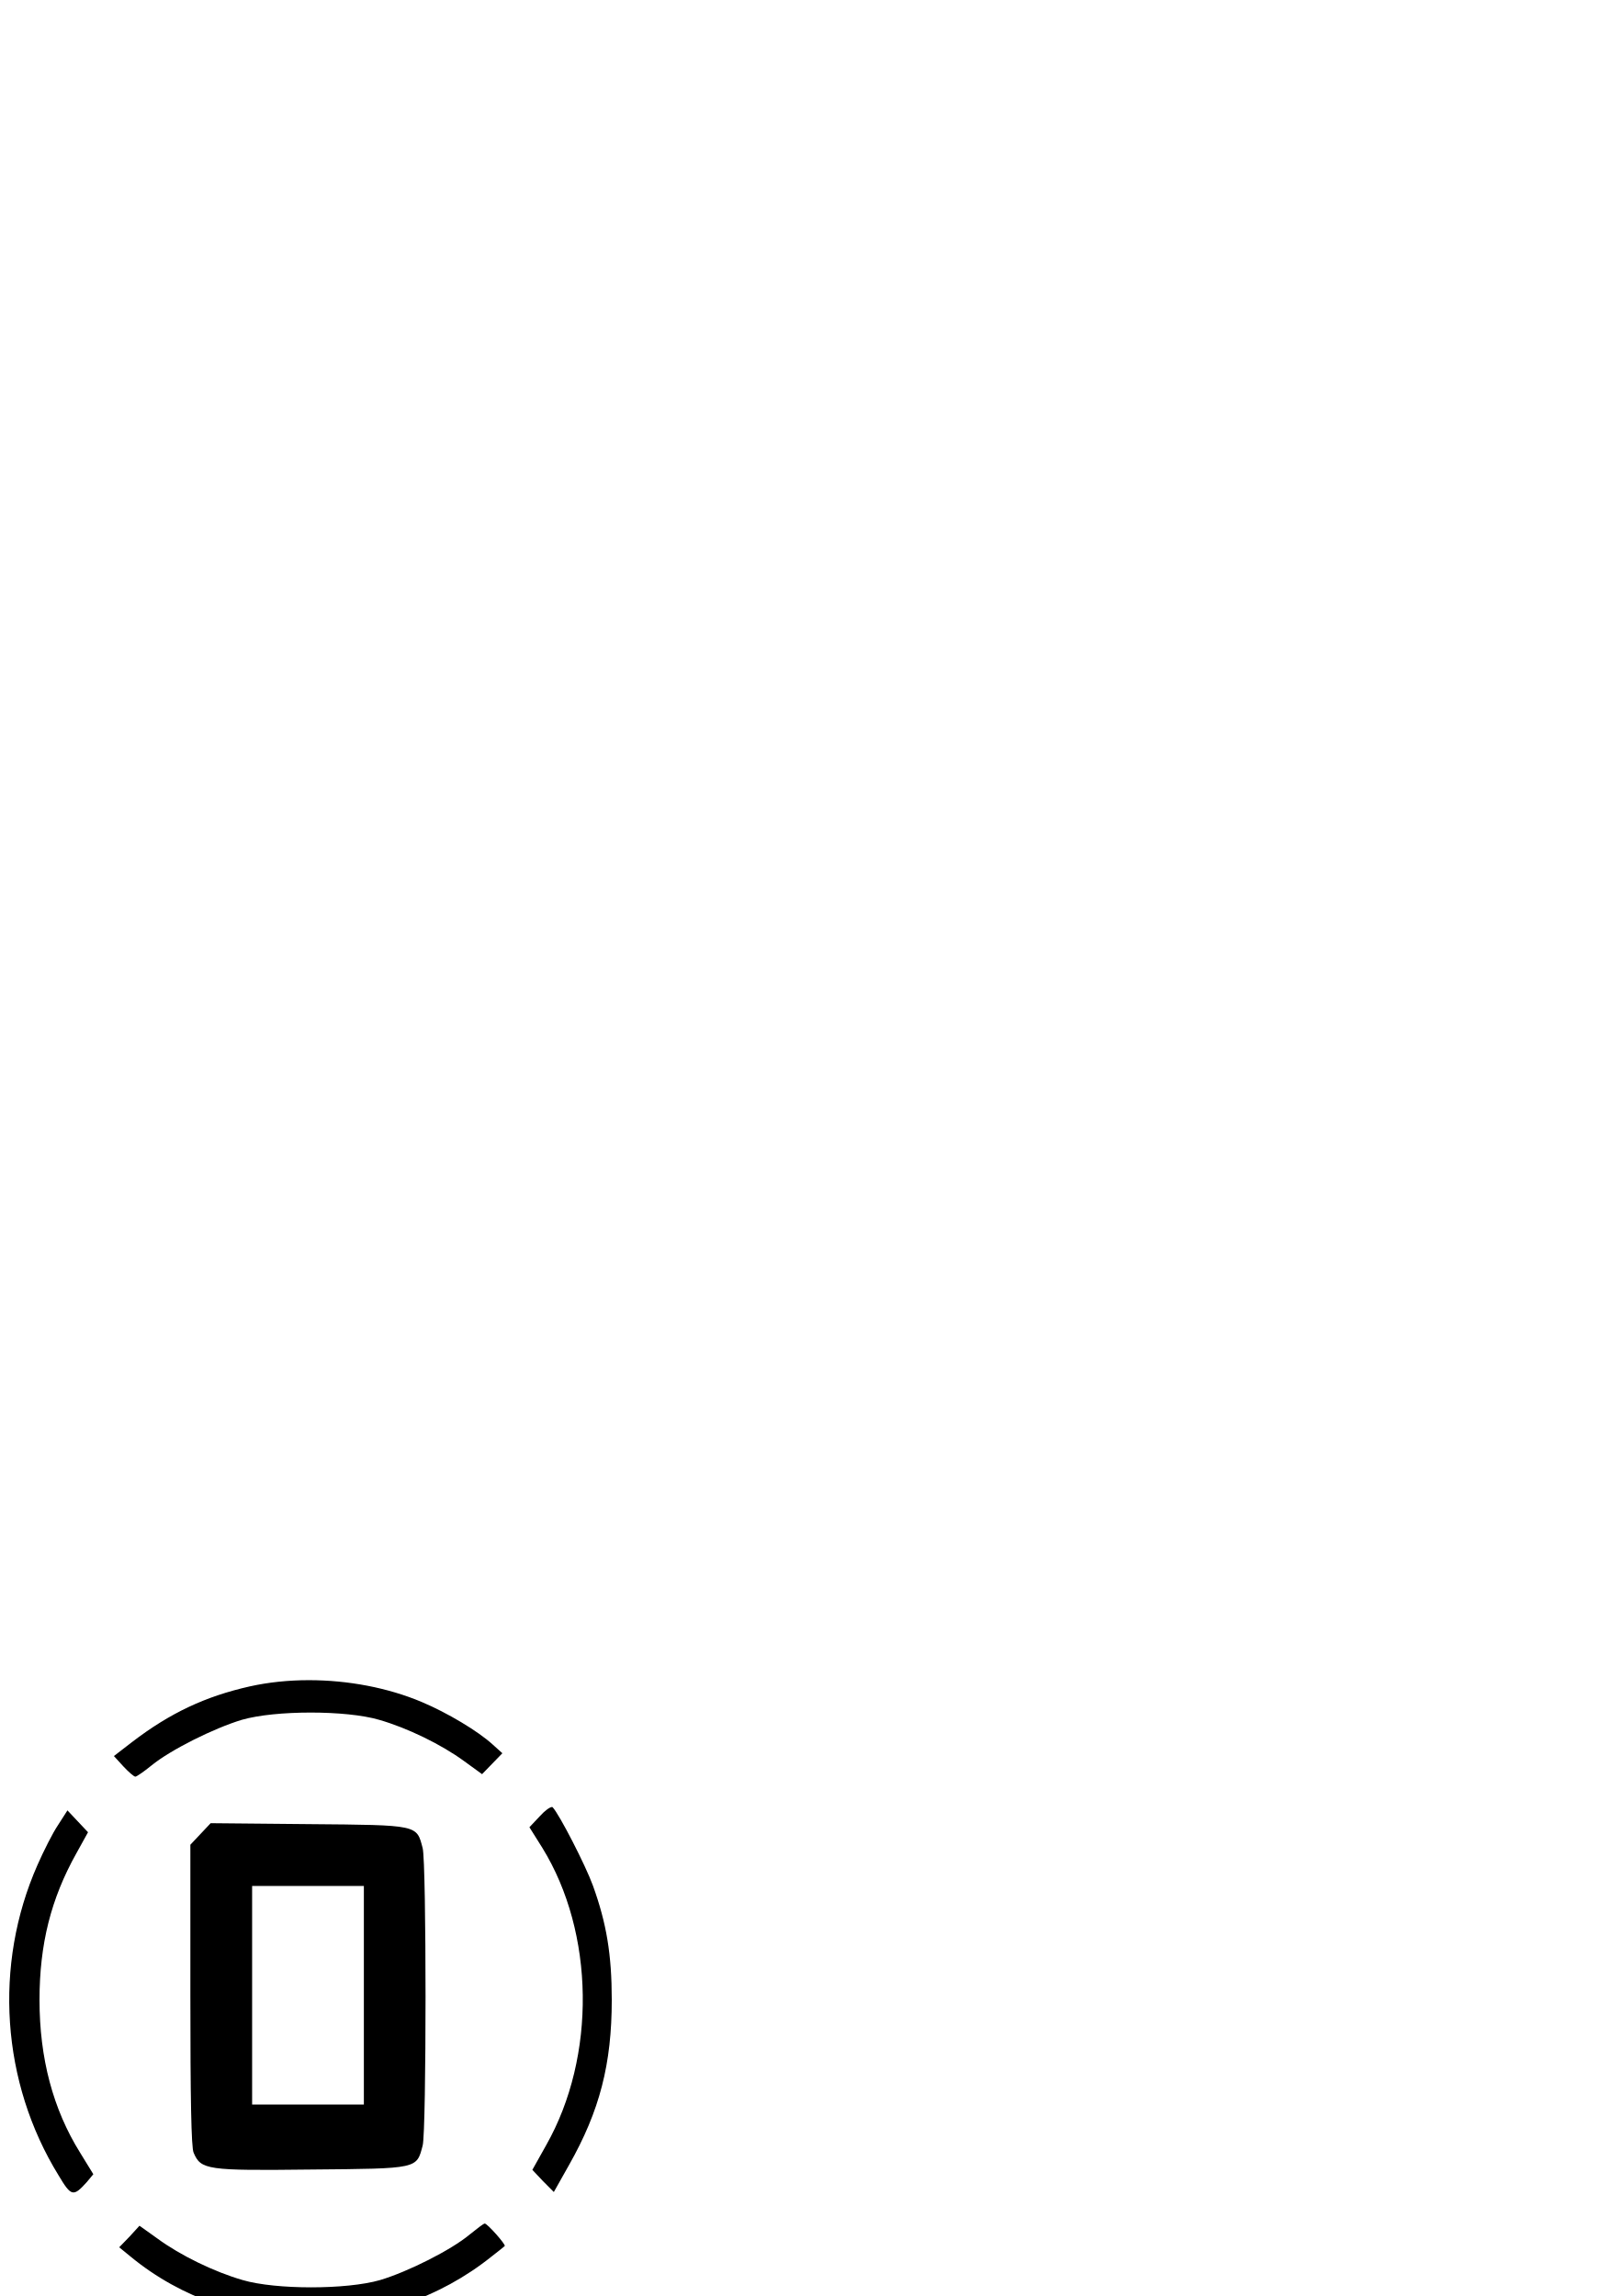
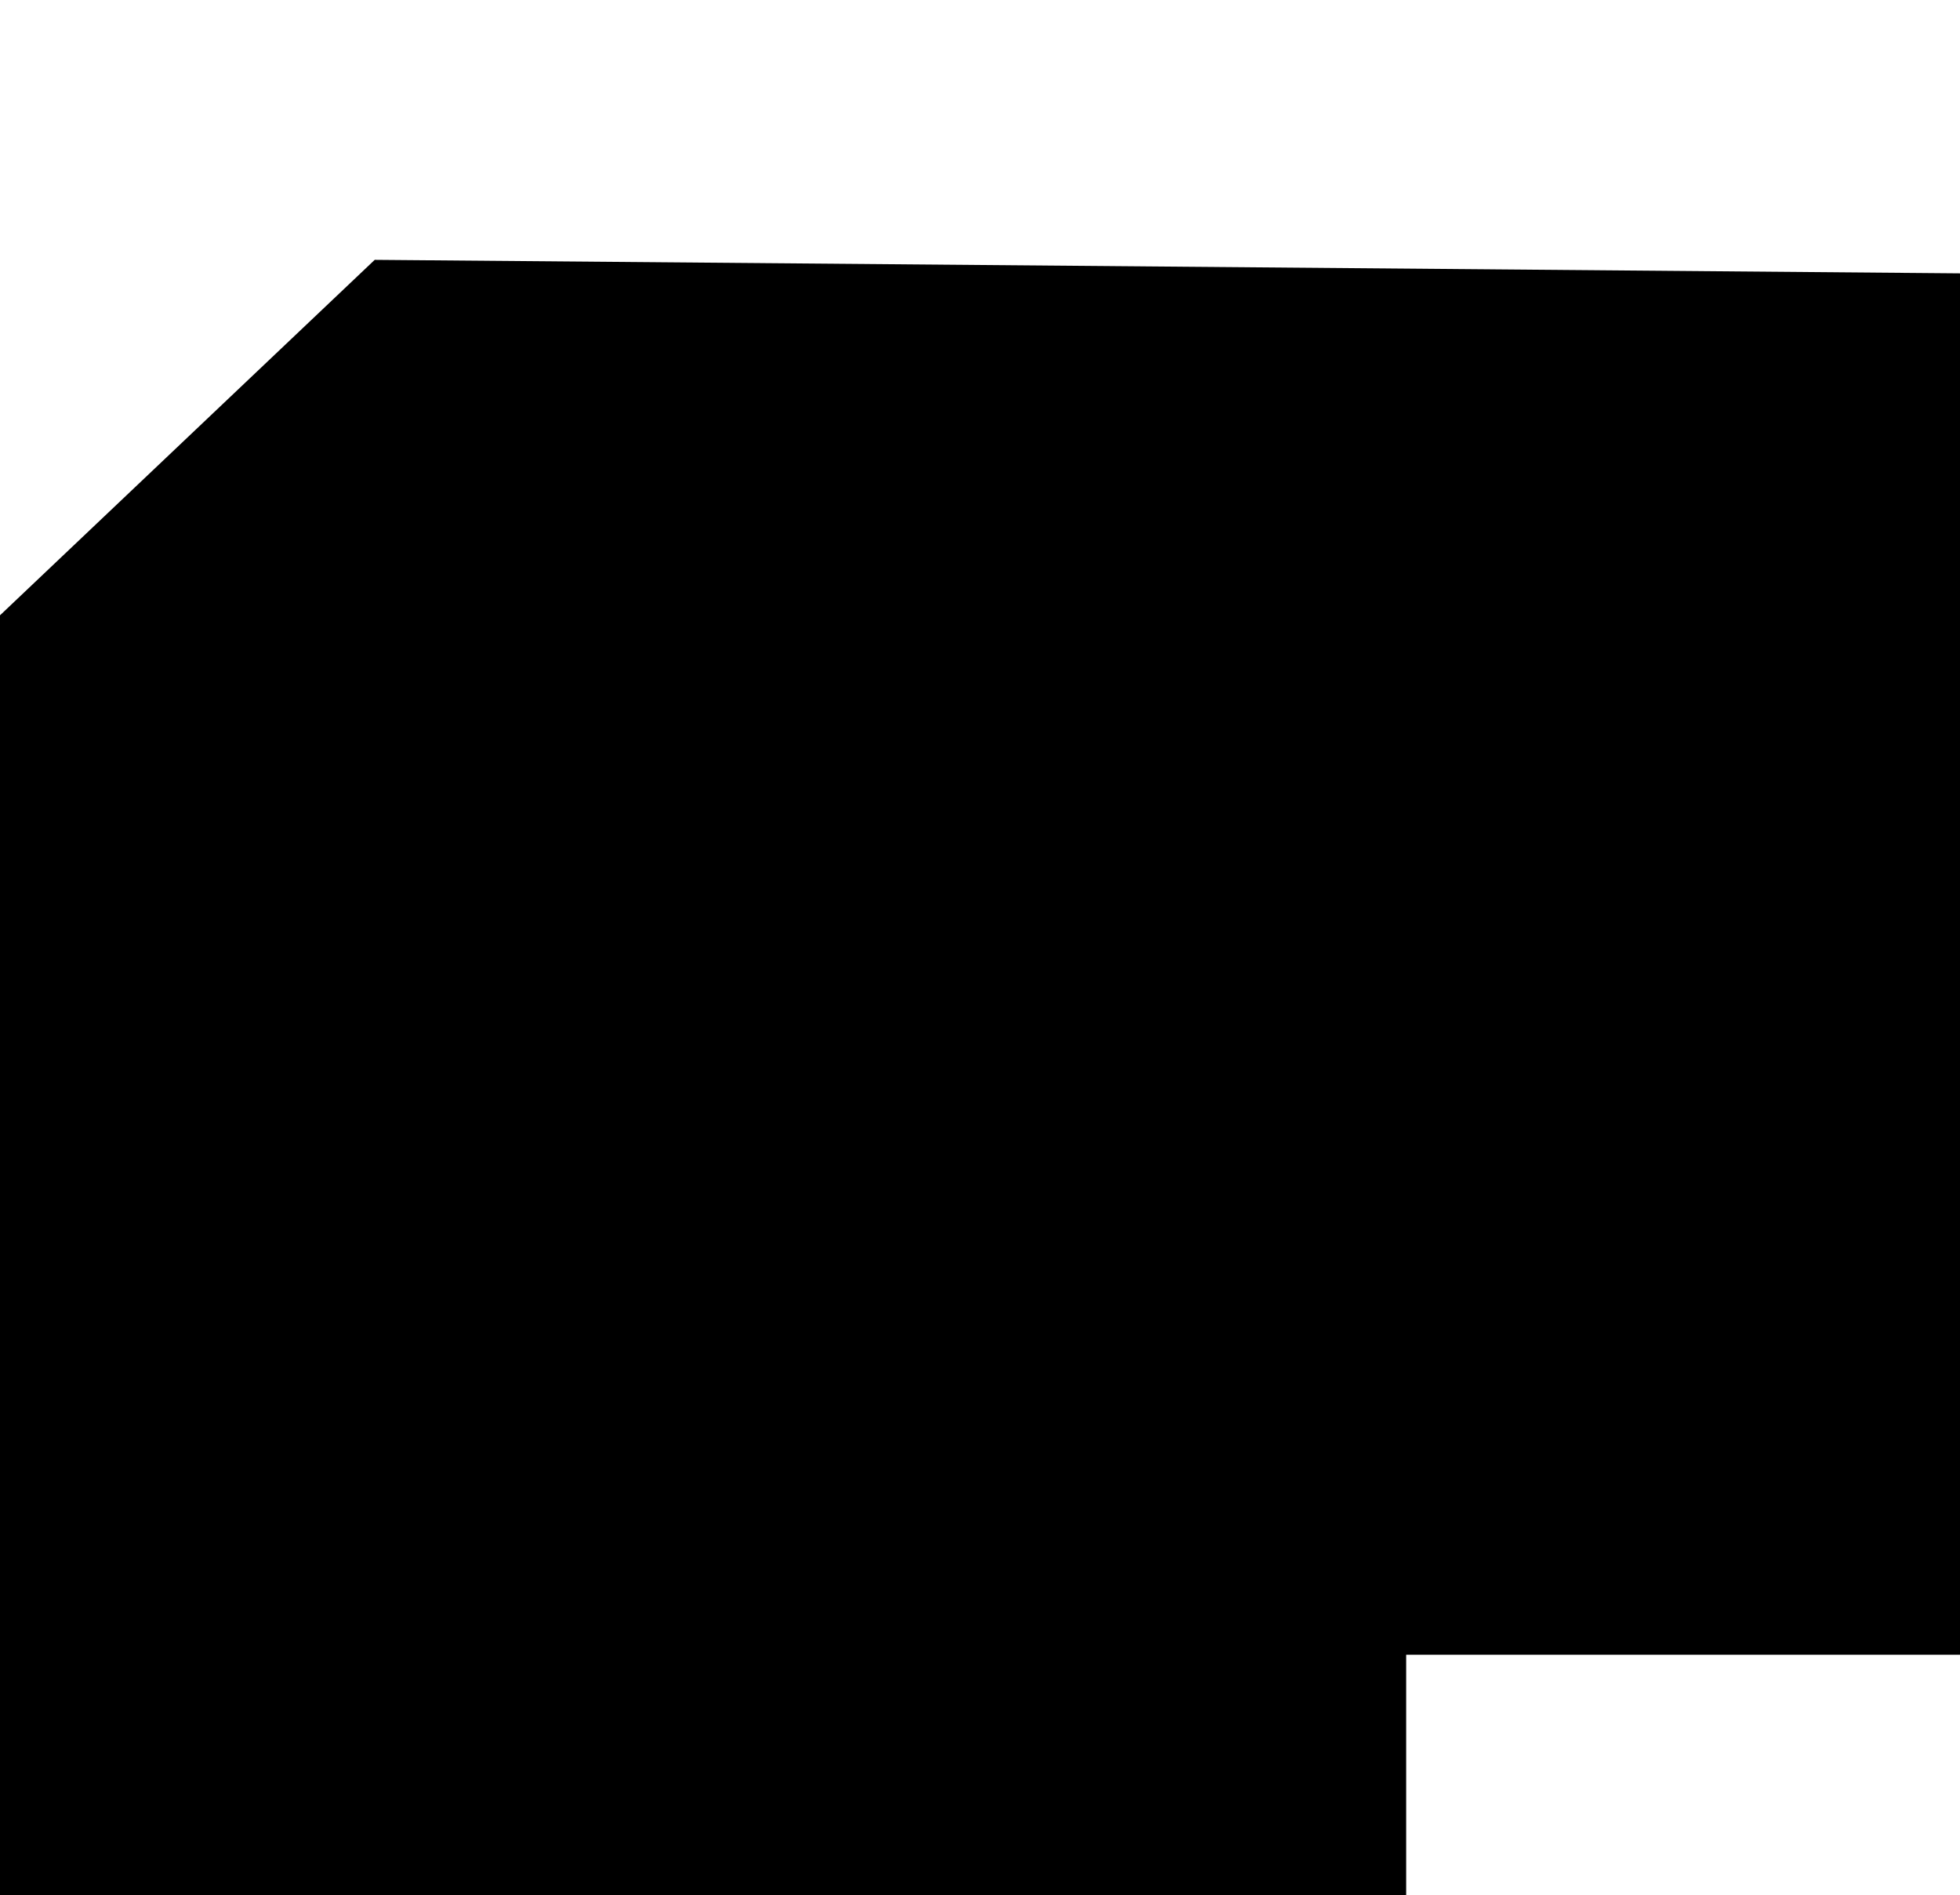
- <svg xmlns="http://www.w3.org/2000/svg" width="210mm" height="297mm" viewBox="0 0 744.094 1052.362" id="svg2" version="1.1">
-   <defs id="defs4">
-     <font horiz-adv-x="1024" id="font8083">
-       <font-face units-per-em="1024" id="font-face8085" font-family="optecture" />
-       <missing-glyph d="m 1191.69,-1243.8 c -69.27,-0.016 -137.575,6.538 -201.512,19.944 -151,32 -271.001,84.996 -400.001,177.996 l -62.003,45.003 32.005,33 c 18,18 35.997,33 40.997,33 4,0 29.001,-16.004 55.001,-36.004 65,-50 211.999,-118.999 306.999,-145.999 114,-31 355.001,-31 467.001,0 96,26 211.999,78.999 289.999,132.999 l 60.003,41.002 35,-33.998 34,-33 -32.999,-28.002 c -50,-43 -155,-102.002 -241,-136.002 -115.5,-45.938 -251.245,-69.909 -383.488,-69.941 z m 826.268,406.178 c -6.768,-0.109 -24.159,11.266 -40.784,28.767 l -36.001,35.998 44.003,66.001 c 178,272 183.999,667.998 12.999,951.998 l -46.998,79.001 36.001,35.998 37.001,35.001 52,-86.998 c 104,-173 144.997,-322.999 144.997,-527.999 0,-146 -17.998,-246.001 -63.998,-366.001 -25,-65 -114,-228.001 -137,-251.001 -0.5,-0.5 -1.252,-0.749 -2.219,-0.765 z m -1647.78,10.767 -31.999,46.998 c -18,25 -49,83 -70,128 -150,320 -123.005,695.998 71.995,993.998 43,68 50.003,69.003 96.003,21.003 l 22.002,-24.998 -45.003,-69.004 c -92,-139 -138,-301.997 -138,-488.997 0,-179 39.001,-324.003 125.001,-469.003 l 40.002,-68.001 -35,-35.001 -35,-34.995 z m 486.996,40.997 -35,35.001 -34,33.998 0,481 c 0,332 3.004,488.001 11.004,505.001 25,55 43.996,58.003 399.996,54.003 366,-3 358,-2.001 379,-77.001 13,-48 13,-904.003 0,-952.003 -21,-75 -11.997,-73.995 -386.997,-76.995 l -334.002,-3.004 z m 141.001,201 190,0 190,0 0,350.002 0,349.997 -190,0 -190,0 0,-349.997 0,-350.002 z M 1789.175,496.142 c -4,0 -26,16.001 -51,35.001 -62,49 -208.998,118.999 -304.998,145.999 -114,31 -355.001,31 -467.001,0 -96,-26 -211.999,-78.999 -289.999,-132.999 l -61.003,-41.002 -34,35.001 -35,34.003 39.001,29.997 c 347,269 871.002,269.002 1228.002,-0.997 22,-16 41.997,-31 43.998,-33 5,-4 -60,-73.002 -68,-72.002 z" id="missing-glyph8087" />
-       <glyph glyph-name="Logo" id="glyph8089" unicode="a" d="m 535.017,12.719 c -26.709,-0.009 -53.047,2.655 -77.7,8.1 C 399.093,33.815 352.823,55.339 303.082,93.109 l -23.908,18.277 12.341,13.402 c 6.941,7.31 13.88,13.402 15.808,13.402 1.542,0 11.182,-6.5 21.208,-14.622 25.063,-20.307 81.744,-48.329 118.374,-59.295 43.957,-12.59 136.883,-12.59 180.069,0 37.016,10.559 81.744,32.084 111.819,54.015 l 23.136,16.652 13.496,-13.808 13.11,-13.402 -12.724,-11.372 C 756.531,78.895 716.044,54.933 682.884,41.124 638.349,22.468 586.008,12.732 535.017,12.719 Z m 318.597,164.961 c -2.609,-0.044 -9.315,4.576 -15.726,11.683 l -13.881,14.62 16.967,26.805 c 68.634,110.468 70.947,271.295 5.012,386.636 l -18.122,32.085 13.881,14.62 14.267,14.215 20.05,-35.333 c 40.101,-70.261 55.909,-131.18 55.909,-214.437 0,-59.295 -6.94,-99.909 -24.677,-148.644 -9.64,-26.399 -43.957,-92.599 -52.825,-101.94 -0.193,-0.203 -0.483,-0.304 -0.855,-0.311 z m -635.36,4.373 -12.338,19.088 c -6.941,10.153 -18.894,33.709 -26.991,51.985 -57.838,129.962 -47.429,282.667 27.76,403.694 16.58,27.617 19.281,28.024 37.017,8.53 l 8.483,-10.153 -17.353,-28.025 c -35.474,-56.452 -53.211,-122.65 -53.211,-198.597 0,-72.698 15.038,-131.588 48.199,-190.477 l 15.424,-27.617 -13.496,-14.215 -13.496,-14.213 z m 187.779,16.65 -13.496,14.215 -13.11,13.808 0,195.349 c 0,134.836 1.158,198.193 4.243,205.097 9.64,22.337 16.964,23.557 154.232,21.932 141.124,-1.218 138.04,-0.812 146.137,-31.272 5.013,-19.494 5.013,-367.144 0,-386.639 -8.097,-30.46 -4.626,-30.052 -149.22,-31.27 l -128.786,-1.22 z m 54.368,81.632 73.261,0 73.261,0 0,142.147 0,142.145 -73.261,0 -73.261,0 0,-142.145 0,-142.147 z m 304.998,439.028 c -1.542,0 -10.025,6.498 -19.665,14.215 -23.906,19.9 -80.587,48.329 -117.603,59.295 -43.957,12.59 -136.883,12.59 -180.069,0 C 411.046,782.315 366.318,760.79 336.242,738.859 l -23.522,-16.652 -13.11,14.215 -13.496,13.81 15.038,12.183 c 133.798,109.249 335.846,109.25 473.5,-0.405 8.483,-6.498 16.194,-12.59 16.965,-13.402 1.928,-1.625 -23.135,-29.648 -26.22,-29.242 z" />
+ <svg xmlns="http://www.w3.org/2000/svg" version="1.0" width="239pt" height="231pt" viewBox="0 0 239 231" preserveAspectRatio="xMidYMid meet" id="svg4157">
+   <defs id="defs4175">
+     <font horiz-adv-x="1024" id="font4758">
+       <font-face units-per-em="1024" id="font-face4760" font-family="optecture" />
+       <missing-glyph d="M0,0h1000v1024h-1000z" id="missing-glyph4762" />
+       <glyph glyph-name="Logo" id="glyph4764" unicode="a" d="m 14.472,938.701 -30.329,-28.77 0,-407.011 c 0,-280.931 2.676,-412.935 9.812,-427.32 22.3,-46.54 39.249,-49.078 356.808,-45.694 326.479,2.539 319.343,1.692 338.075,65.156 11.596,40.617 11.596,764.945 0,805.561 -18.732,63.463 -10.704,62.617 -345.211,65.156 l -297.934,2.539 -31.221,-29.616 z m 495.963,-436.628 0,-296.162 -169.484,0 -169.484,0 0,296.162 0,296.162 169.484,0 169.484,0 0,-296.162 z" />
    </font>
  </defs>
-   <g id="layer1">
-     <g id="g8121" transform="matrix(0.3494959,0,0,-0.3524476,-45.36979,1118.066)" style="fill:#000000;stroke:none">
-       <path id="path8131" d="m 535.017,987.281 c -26.709,0.009 -53.047,-2.655 -77.7,-8.1 C 399.093,966.185 352.823,944.661 303.082,906.891 l -23.908,-18.277 12.341,-13.402 c 6.941,-7.31 13.88,-13.402 15.808,-13.402 1.542,0 11.182,6.5 21.208,14.622 25.063,20.307 81.744,48.329 118.374,59.295 43.957,12.59 136.883,12.59 180.069,0 37.016,-10.559 81.744,-32.084 111.819,-54.015 l 23.136,-16.652 13.496,13.808 13.11,13.402 -12.724,11.372 c -19.279,17.464 -59.766,41.426 -92.926,55.235 -44.535,18.657 -96.877,28.392 -147.867,28.405 z M 853.614,822.319 c -2.609,0.044 -9.315,-4.576 -15.726,-11.683 l -13.881,-14.62 16.967,-26.805 c 68.634,-110.468 70.947,-271.295 5.012,-386.636 l -18.122,-32.085 13.881,-14.62 14.267,-14.215 20.05,35.333 c 40.101,70.261 55.909,131.18 55.909,214.437 0,59.295 -6.94,99.909 -24.677,148.644 -9.64,26.399 -43.957,92.599 -52.825,101.94 -0.193,0.203 -0.483,0.304 -0.855,0.311 z m -635.36,-4.373 -12.338,-19.088 c -6.941,-10.153 -18.894,-33.709 -26.991,-51.985 -57.838,-129.962 -47.429,-282.667 27.76,-403.694 16.58,-27.617 19.281,-28.024 37.017,-8.53 l 8.483,10.153 -17.353,28.025 c -35.474,56.452 -53.211,122.65 -53.211,198.597 0,72.698 15.038,131.588 48.199,190.477 l 15.424,27.617 -13.496,14.215 -13.496,14.213 z m 187.779,-16.65 -13.496,-14.215 -13.11,-13.808 0,-195.349 c 0,-134.836 1.158,-198.193 4.243,-205.097 9.64,-22.337 16.964,-23.557 154.232,-21.932 141.124,1.218 138.04,0.812 146.137,31.272 5.013,19.494 5.013,367.144 0,386.639 -8.097,30.46 -4.626,30.052 -149.22,31.27 l -128.786,1.22 z m 54.368,-81.632 73.261,0 73.261,0 0,-142.147 0,-142.145 -73.261,0 -73.261,0 0,142.145 0,142.147 z M 765.398,280.636 c -1.542,0 -10.025,-6.498 -19.665,-14.215 -23.906,-19.9 -80.587,-48.329 -117.603,-59.295 -43.957,-12.59 -136.883,-12.59 -180.069,0 -37.016,10.559 -81.744,32.084 -111.819,54.015 l -23.522,16.652 -13.11,-14.215 -13.496,-13.81 15.038,-12.183 c 133.798,-109.249 335.846,-109.25 473.5,0.405 8.483,6.498 16.194,12.59 16.965,13.402 1.928,1.625 -23.135,29.648 -26.22,29.242 z" />
-     </g>
-   </g>
+   <path style="fill:#000000;stroke:none" id="path4169" d="m 14.472,61.299 -30.329,28.77 0,407.011 c 0,280.931 2.676,412.935 9.812,427.32 22.3,46.54 39.249,49.078 356.808,45.694 326.479,-2.539 319.343,-1.692 338.075,-65.156 11.596,-40.617 11.596,-764.945 0,-805.561 C 670.106,35.914 678.134,36.76 343.627,34.222 L 45.693,31.683 14.472,61.299 Z m 495.963,436.628 0,296.162 -169.484,0 -169.484,0 0,-296.162 0,-296.162 169.484,0 169.484,0 0,296.162 z" />
</svg>
